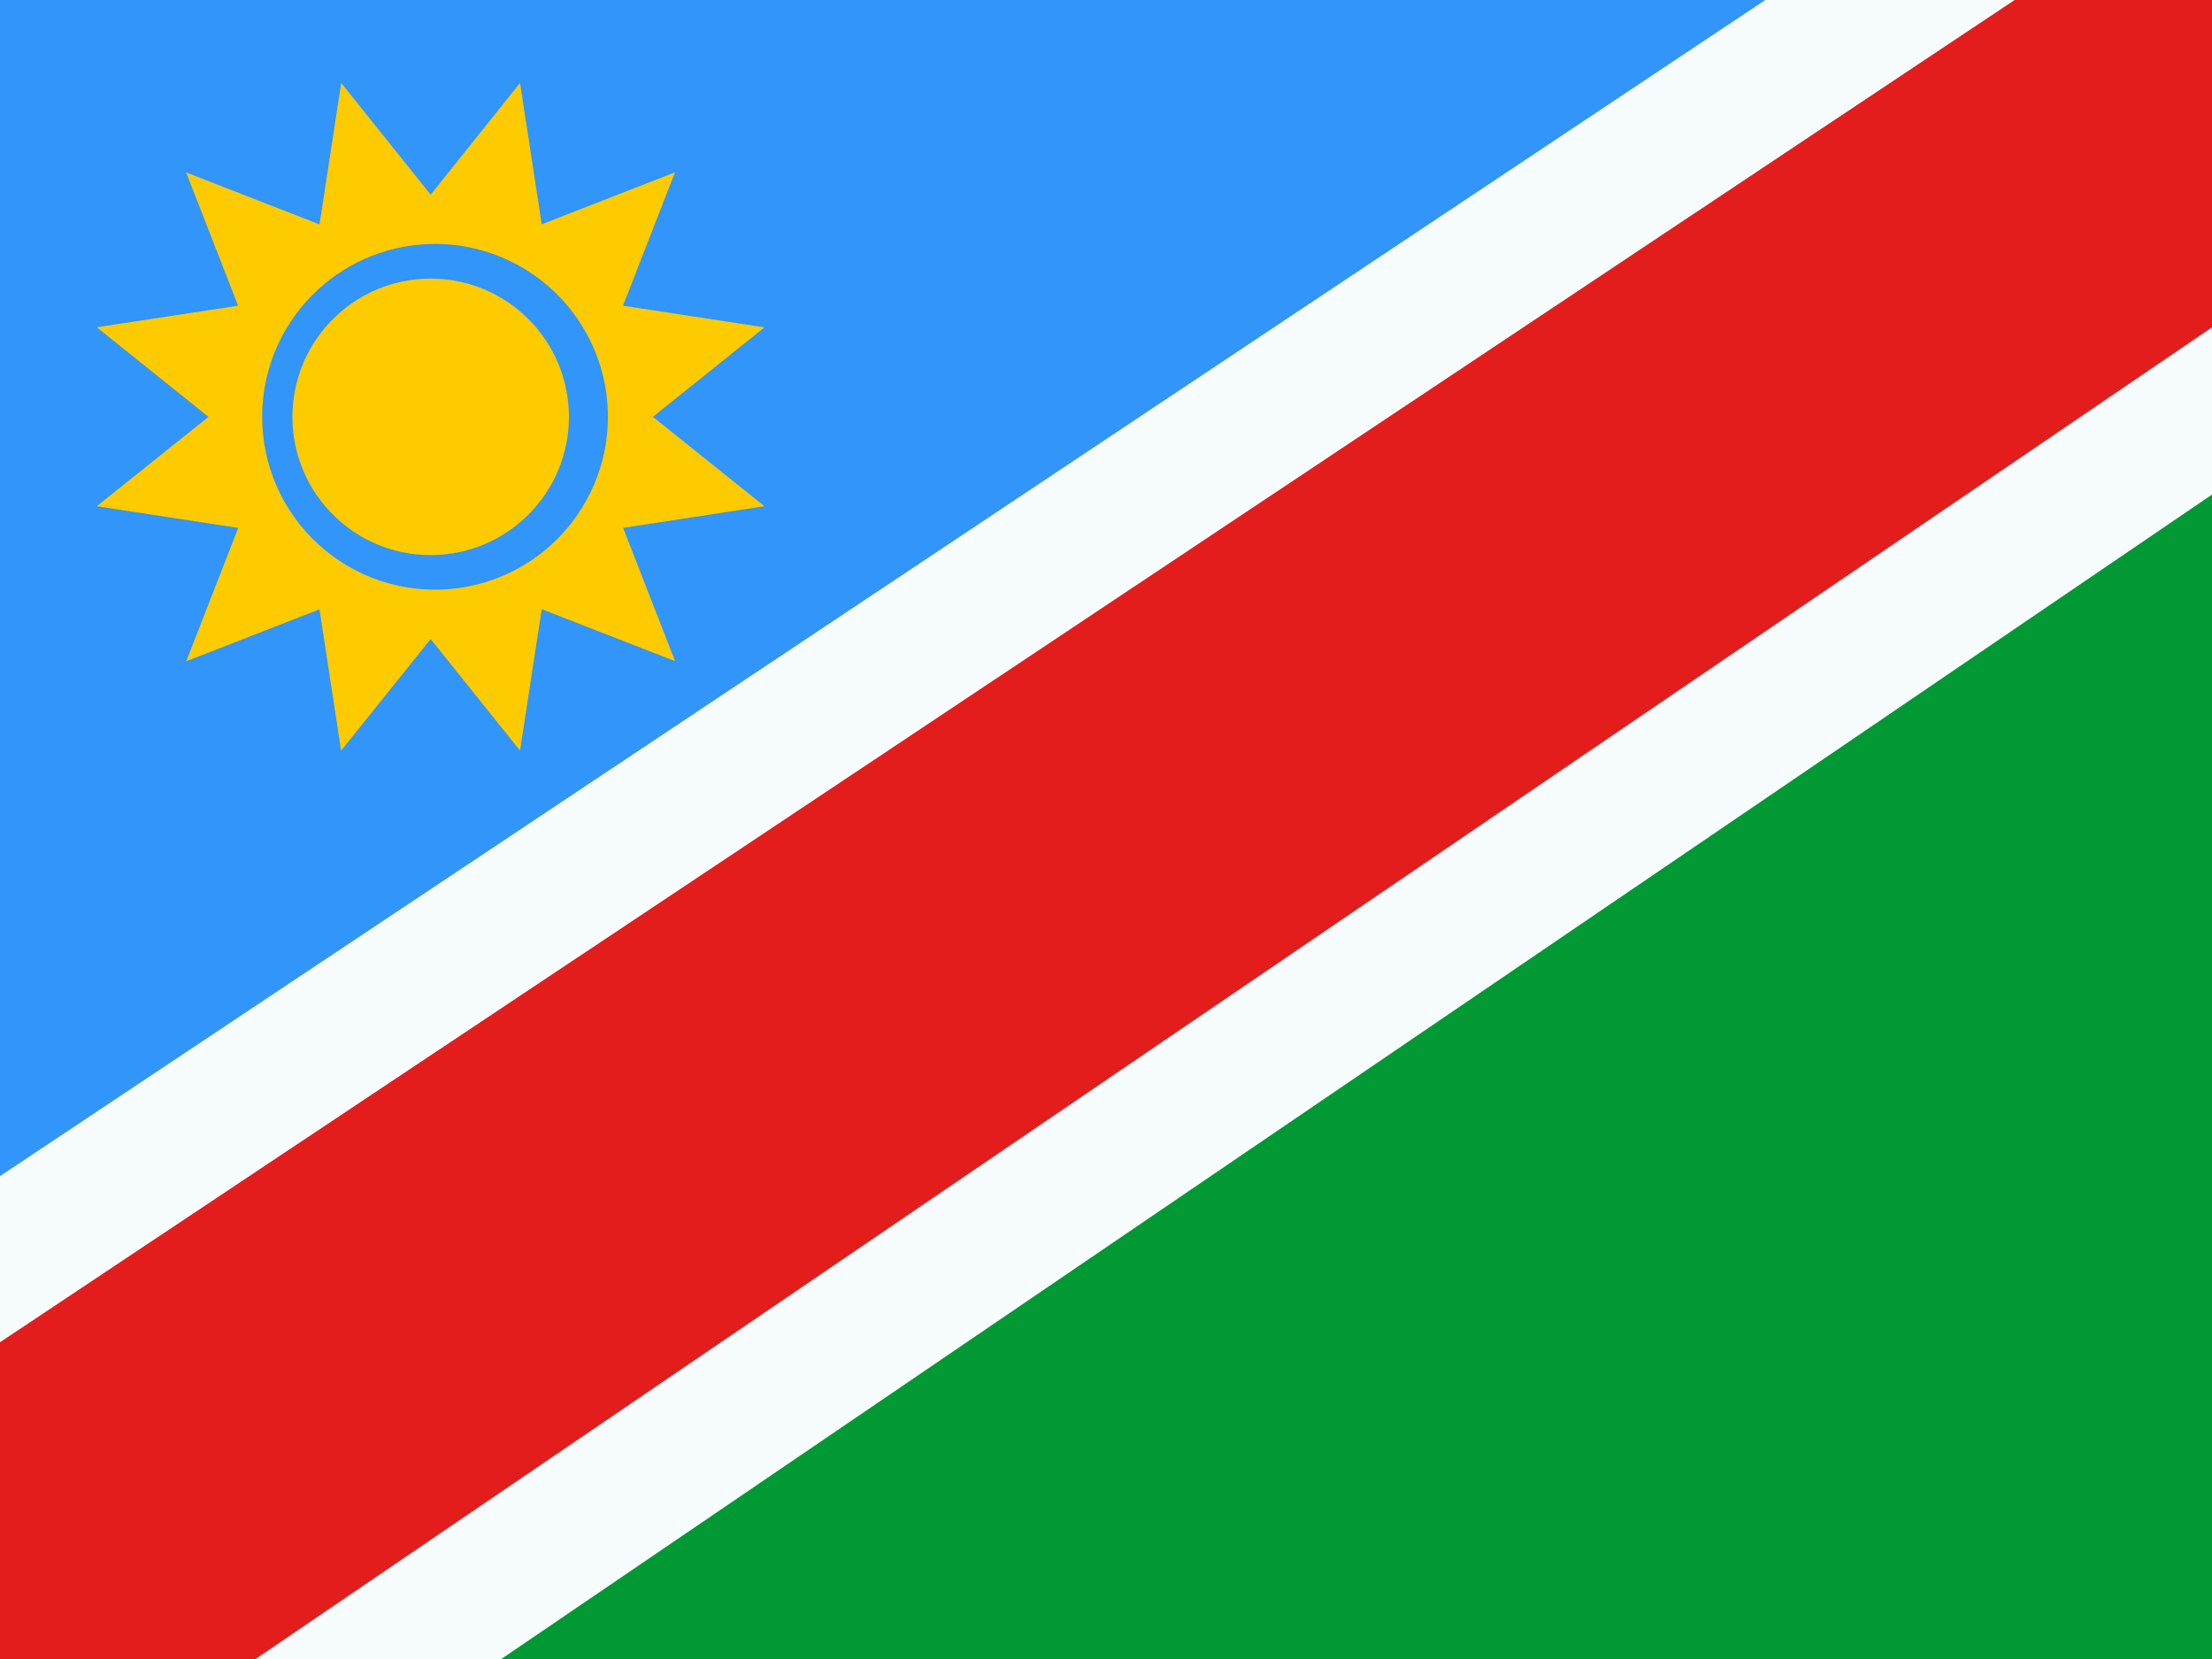
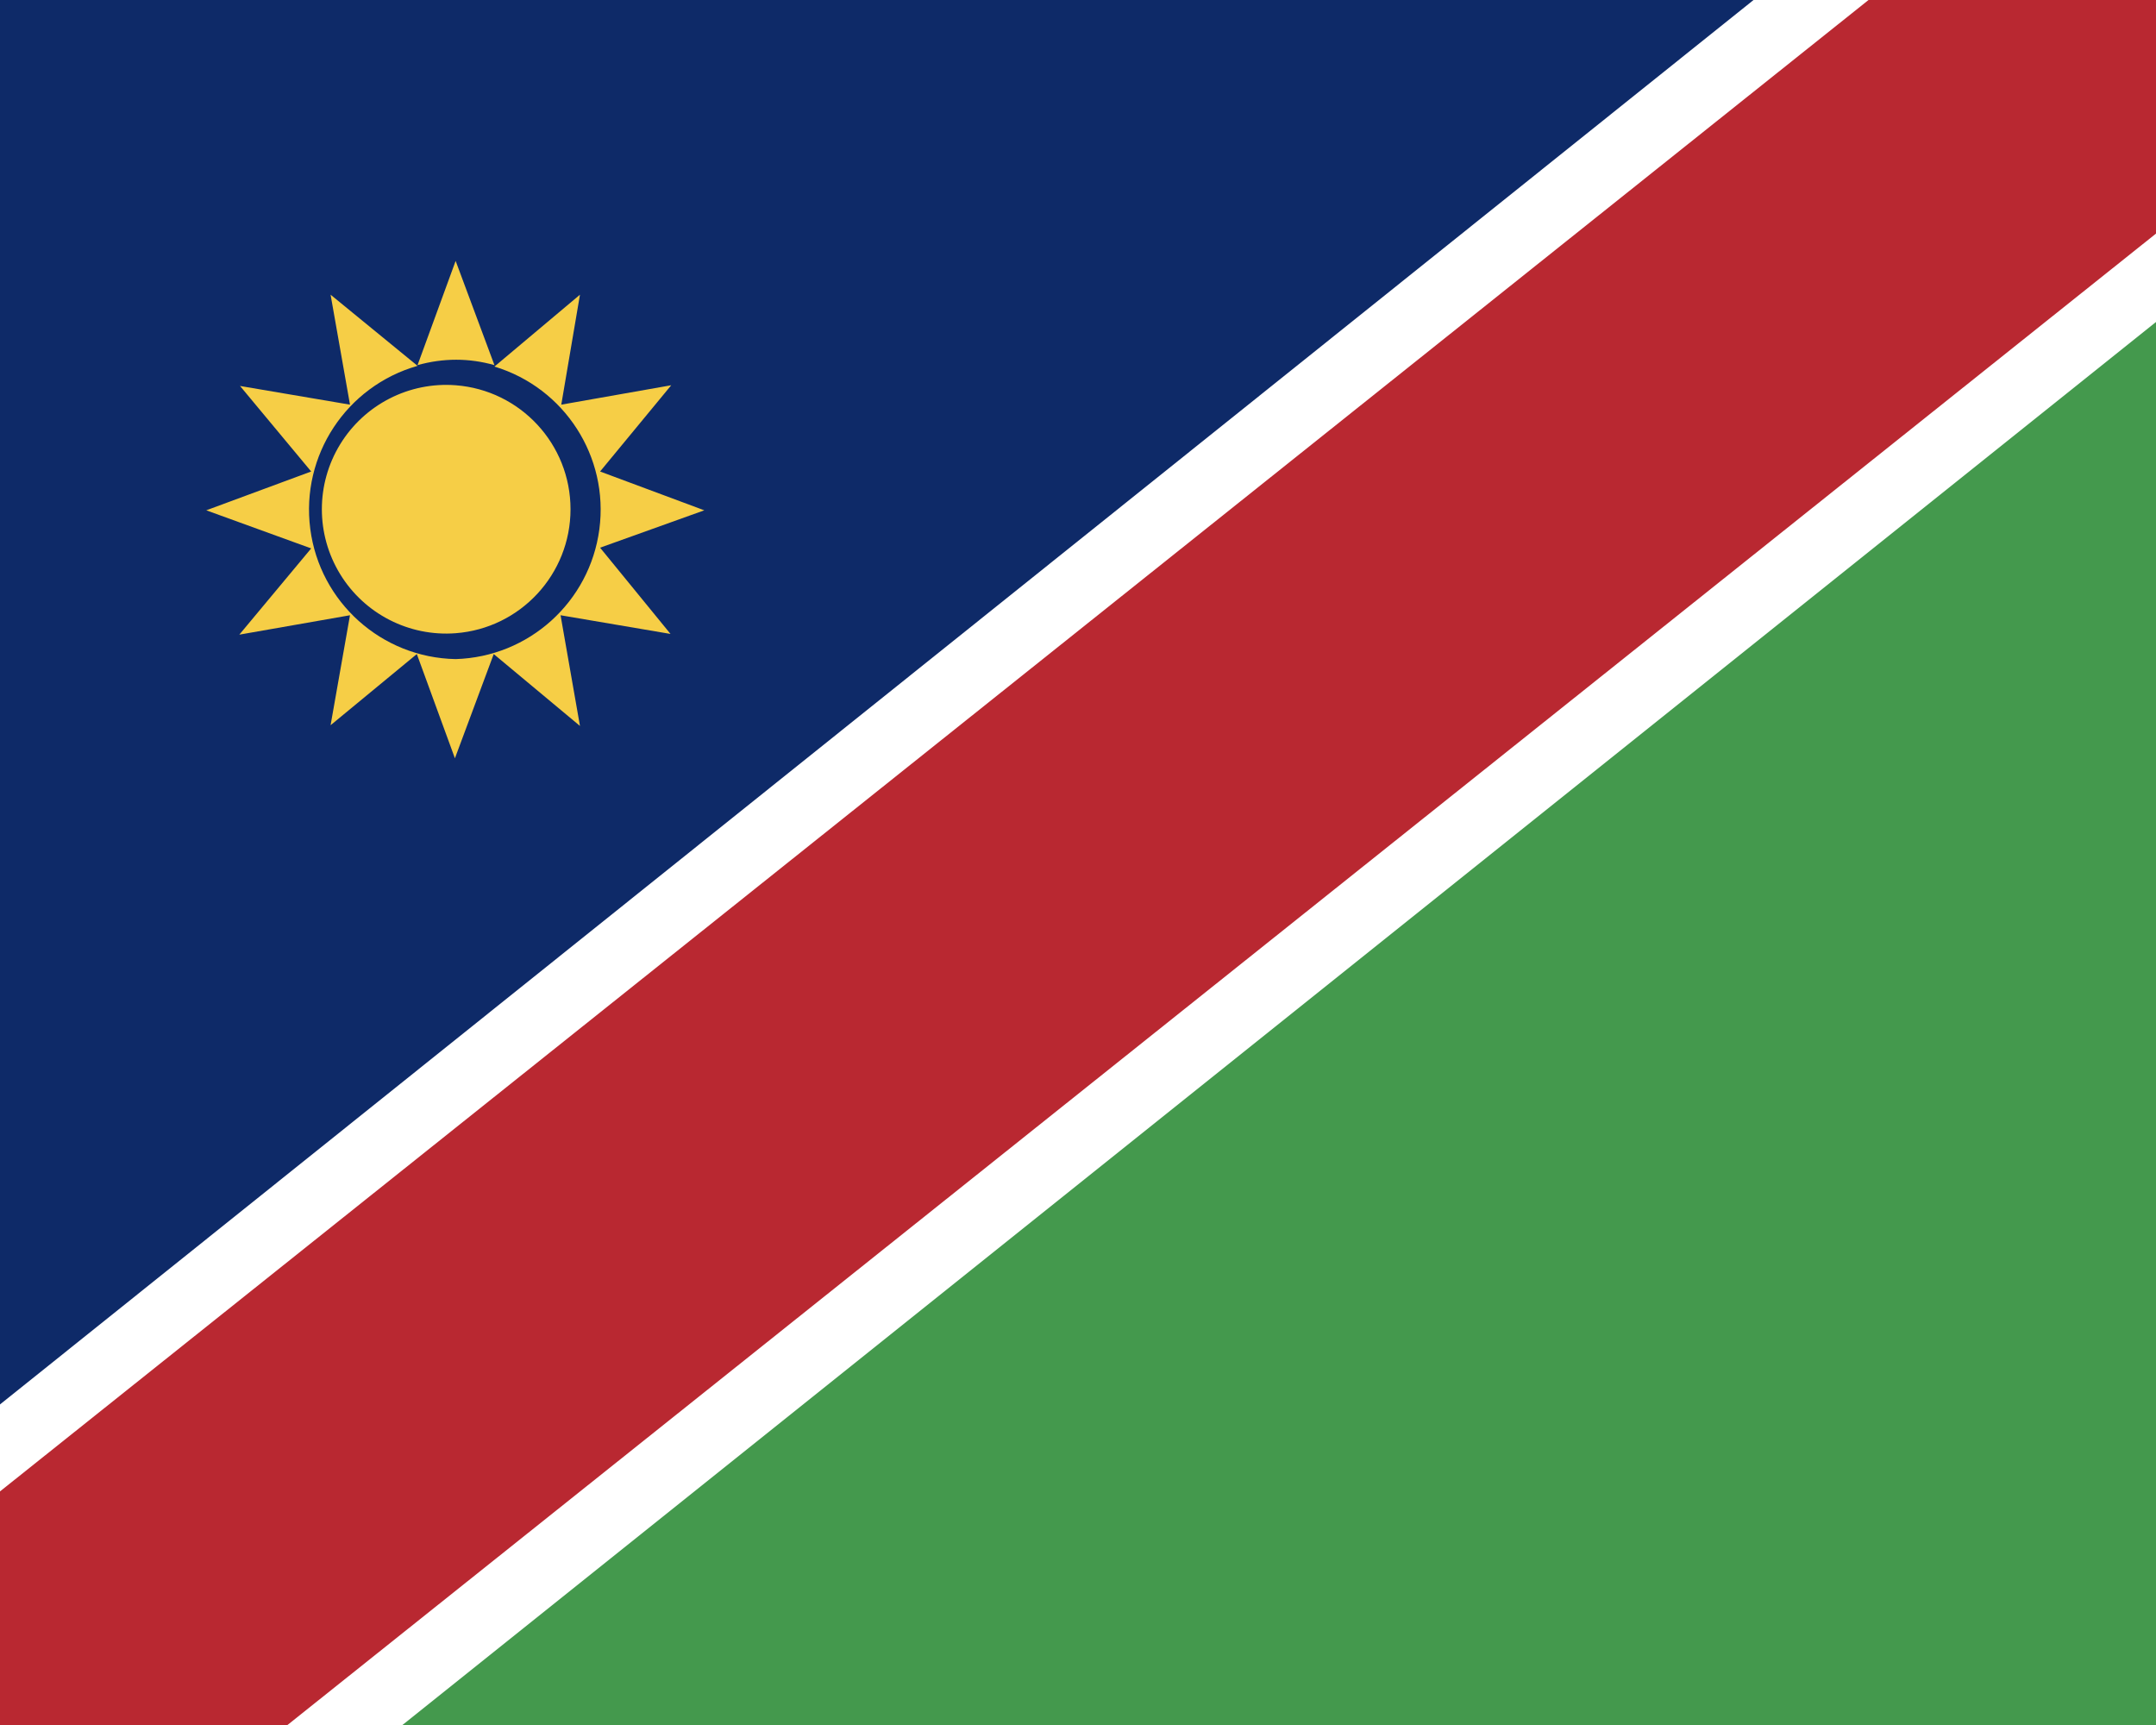
- <svg xmlns="http://www.w3.org/2000/svg" width="20" height="15" fill="none">
-   <mask id="a" width="20" height="15" x="0" y="0" maskUnits="userSpaceOnUse">
-     <path fill="#fff" d="M0 0h20v15H0z" />
-   </mask>
-   <g mask="url(#a)">
-     <path fill="#093" fill-rule="evenodd" d="M0 0v15h20V0z" clip-rule="evenodd" />
-     <mask id="b" width="20" height="15" x="0" y="0" maskUnits="userSpaceOnUse">
-       <path fill="#fff" fill-rule="evenodd" d="M0 0v15h20V0z" clip-rule="evenodd" />
-     </mask>
-     <g mask="url(#b)">
-       <path fill="#3195f9" fill-rule="evenodd" d="M0 0v15L20 0z" clip-rule="evenodd" />
-       <path fill="#e31d1c" stroke="#f7fcff" stroke-width="1.25" d="m-.633 16.933.332.601.567-.386L22.036 2.33l.439-.299-.224-.481-1.464-3.15-.307-.66-.606.404-22.097 14.722-.479.32.278.502z" />
-       <path fill="#feca00" fill-rule="evenodd" d="m3.894 5.778-.81 1.009-.195-1.278-1.205.47.47-1.206-1.279-.196 1.01-.808-1.01-.81 1.278-.195-.47-1.205 1.206.47L3.085.75l.809 1.01.808-1.01.196 1.278 1.205-.47-.47 1.206 1.279.196-1.009.809 1.009.808-1.278.196.47 1.205-1.206-.47-.196 1.279zm0-.447a1.563 1.563 0 1 0 0-3.125 1.563 1.563 0 0 0 0 3.125m1.25-1.562a1.25 1.25 0 1 1-2.5 0 1.25 1.25 0 0 1 2.5 0" clip-rule="evenodd" />
-     </g>
-   </g>
+ <svg xmlns="http://www.w3.org/2000/svg" width="30" height="24" viewBox="0 0 30 24">
+   <path fill="#0e2a68" d="M0 0h26c1 0 1.95.38 2.68 1.05L1.32 22.95A4 4 0 0 1 0 20z" />
+   <path fill="#44994d" d="M30 24H2.8c-1.03 0-2.04-.4-2.8-1.1L28.62 0A4.2 4.2 0 0 1 30 3.08z" />
+   <path fill="#fff" d="M30 0h-5.6L0 19.54V24h5.6L30 4.48z" />
+   <path fill="#b92831" d="M26 0 0 20.75V24h4L30 3.25V0z" />
+   <path fill="#f6ce46" d="M6.34 5.36a1.73 1.73 0 1 0 0 3.45 1.73 1.73 0 0 0 0-3.45m-.53-.28q.54-.15 1.07 0l-.54-1.45z" />
+   <path fill="#f6ce46" d="M8.35 7.62 9.8 7.1l-1.45-.54.99-1.2-1.53.27.26-1.53-1.19 1a2.08 2.08 0 0 1-.54 4.07 2.08 2.08 0 0 1-.53-4.08L4.6 4.1l.27 1.53-1.53-.26.99 1.19-1.46.54 1.46.53-1 1.2 1.54-.27-.27 1.53 1.2-.99.53 1.45.54-1.45 1.2 1-.27-1.54 1.53.26z" />
</svg>
